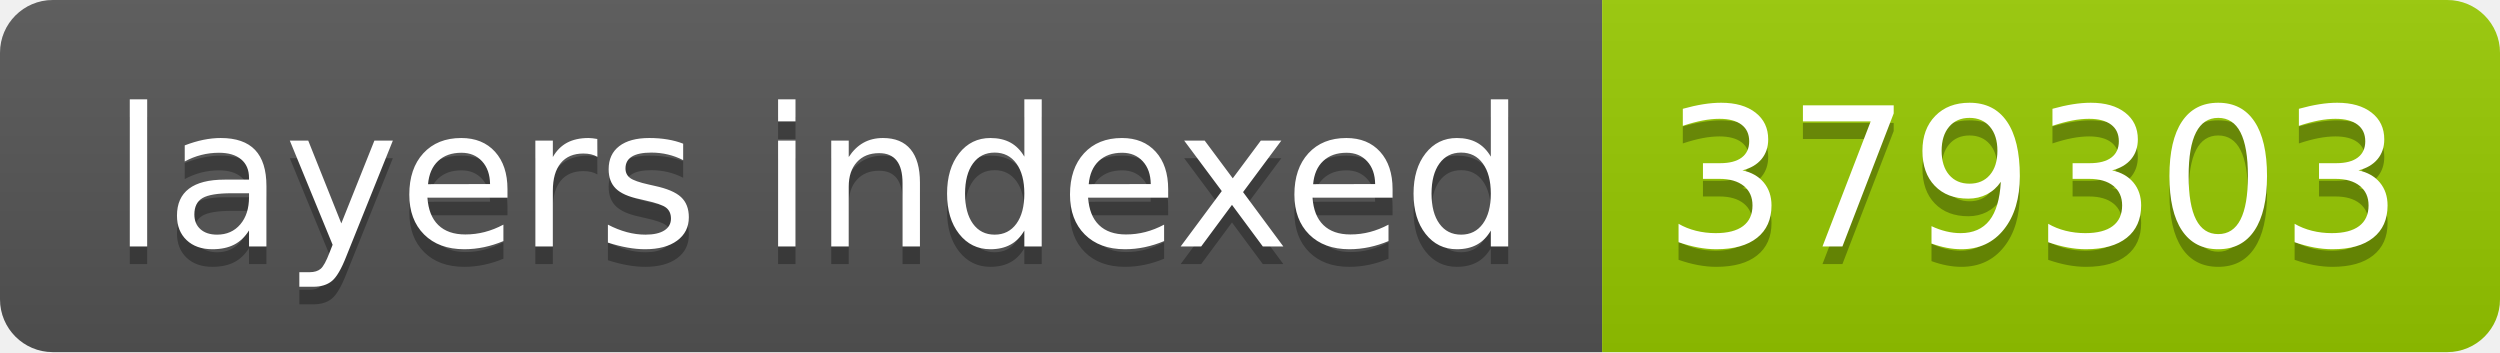
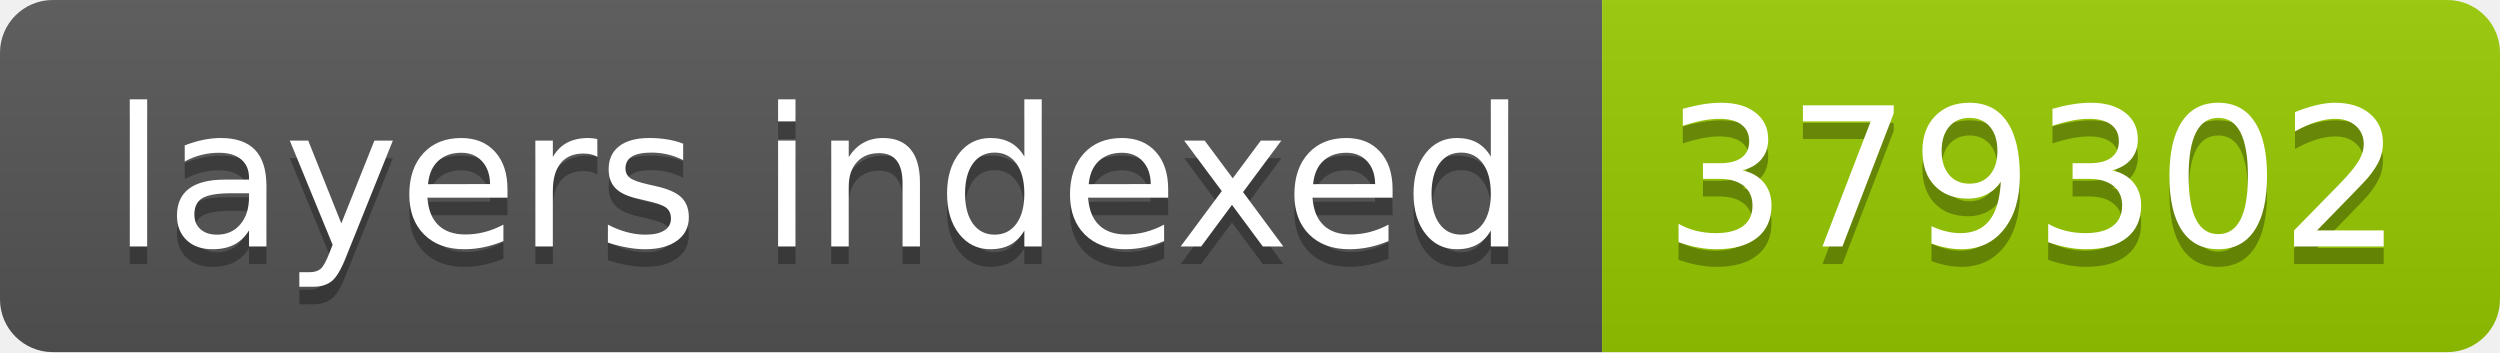
- <svg xmlns="http://www.w3.org/2000/svg" width="142" height="20" role="img" aria-label="layers indexed: 379303">
+ <svg xmlns="http://www.w3.org/2000/svg" width="142" height="20" role="img" aria-label="layers indexed: 379302">
  <linearGradient id="s" x2="0" y2="100%">
    <stop offset="0" stop-color="#bbb" stop-opacity=".1" />
    <stop offset="1" stop-opacity=".1" />
  </linearGradient>
  <clipPath id="r">
    <rect width="142" height="20" rx="3" fill="#fff" />
  </clipPath>
  <g clip-path="url(#r)">
    <rect width="91" height="20" fill="#555" />
    <rect x="91" width="51" height="20" fill="#97ca00" />
    <rect width="142" height="20" fill="url(#s)" />
  </g>
  <g fill="#fff" text-anchor="middle" font-family="Verdana,Geneva,DejaVu Sans,sans-serif" text-rendering="geometricPrecision" font-size="110">
    <text aria-hidden="true" x="465" y="150" fill="#010101" fill-opacity=".3" transform="scale(.1)" textLength="810">layers indexed</text>
    <text x="465" y="140" transform="scale(.1)" fill="#fff" textLength="810">layers indexed</text>
-     <text aria-hidden="true" x="1155" y="150" fill="#010101" fill-opacity=".3" transform="scale(.1)" textLength="410">379303</text>
-     <text x="1155" y="140" transform="scale(.1)" fill="#fff" textLength="410">379303</text>
+     <text aria-hidden="true" x="1155" y="150" fill="#010101" fill-opacity=".3" transform="scale(.1)" textLength="410">379302</text>
+     <text x="1155" y="140" transform="scale(.1)" fill="#fff" textLength="410">379302</text>
  </g>
</svg>
